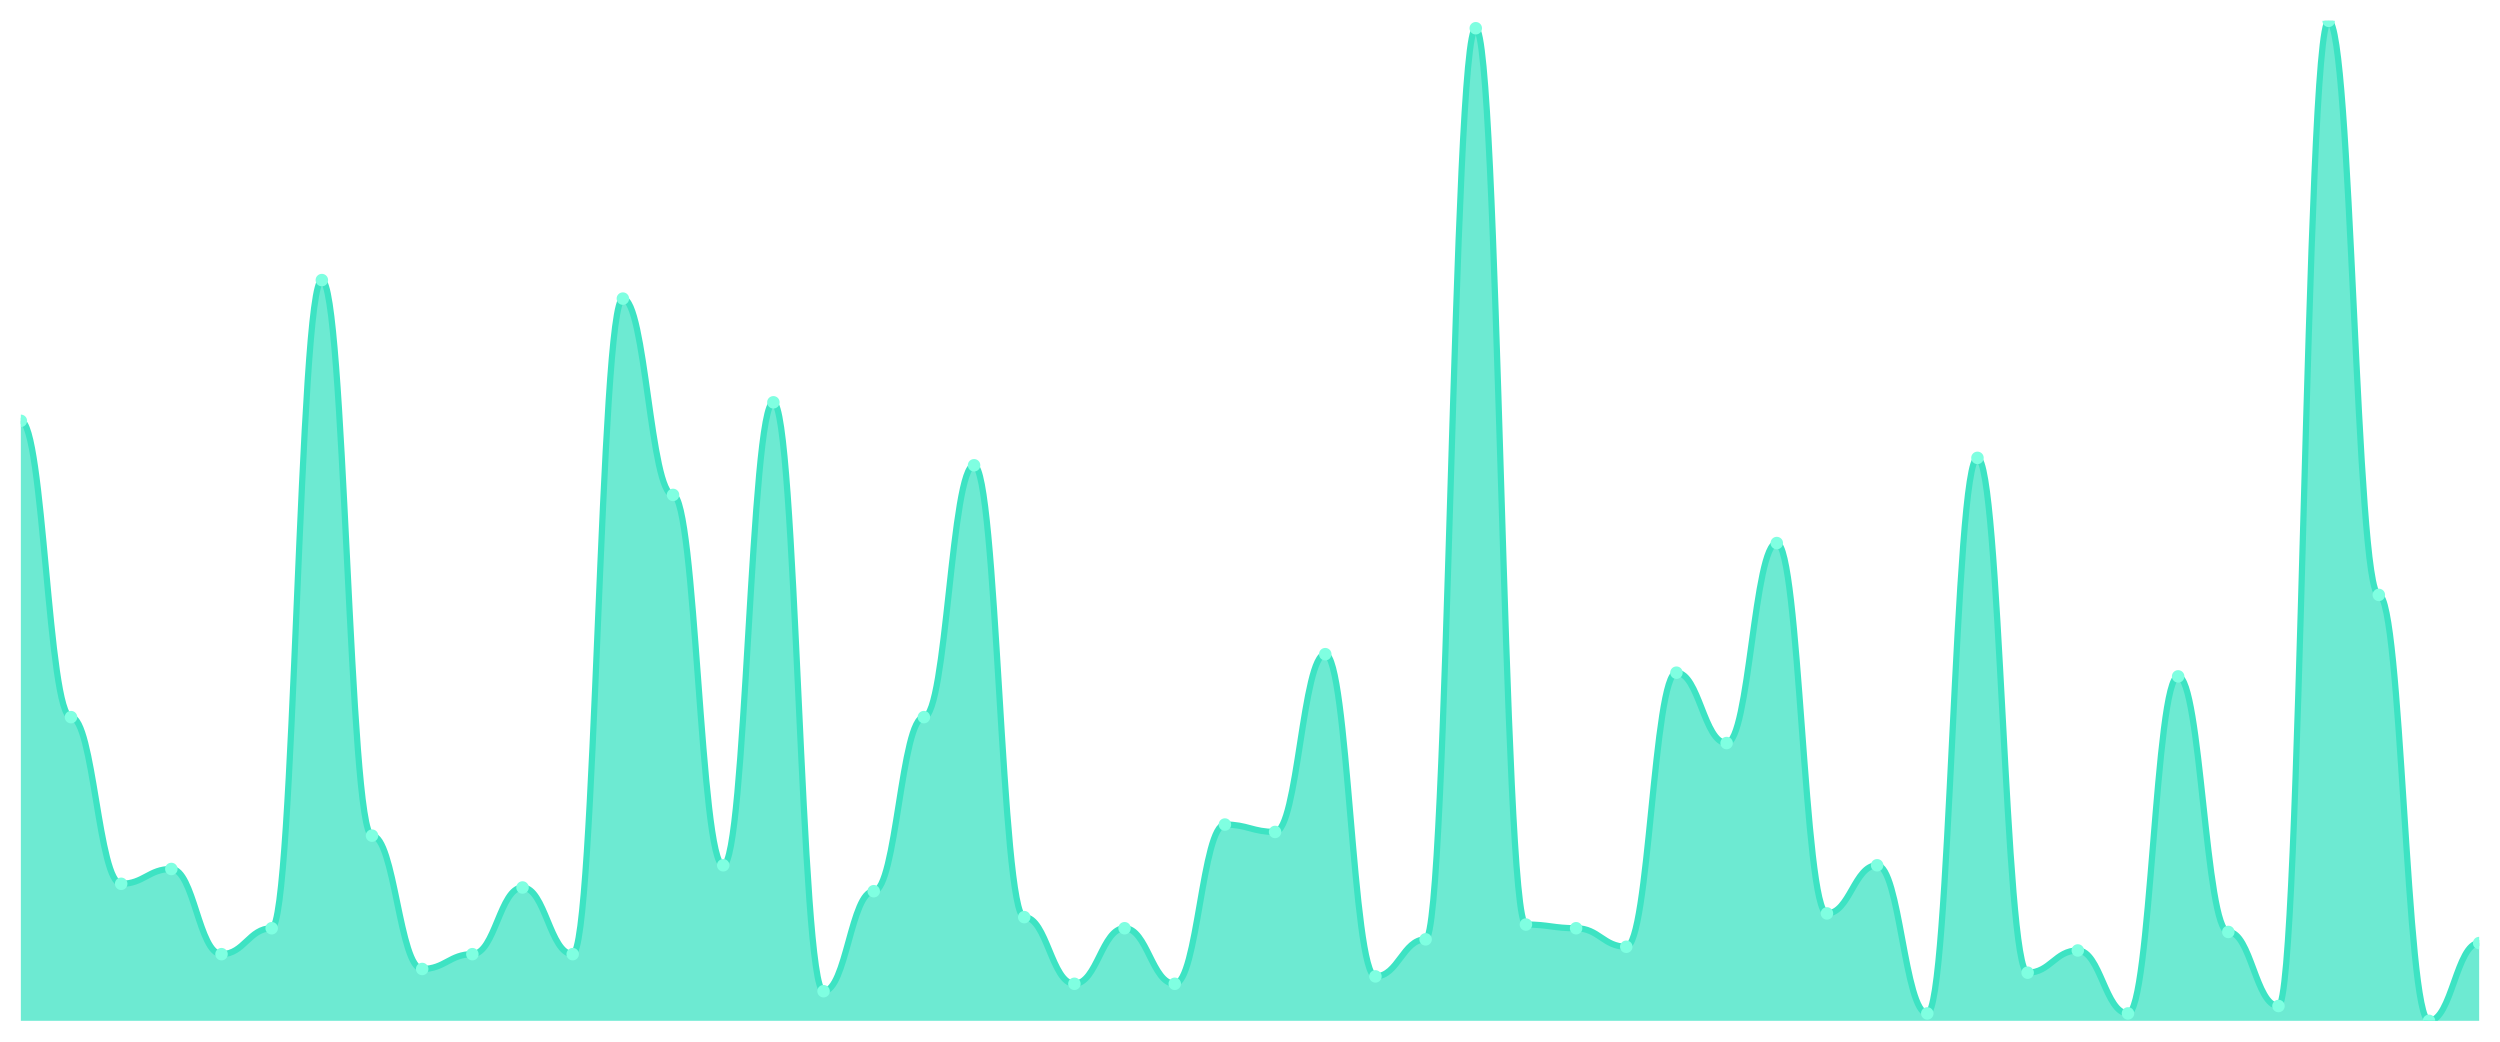
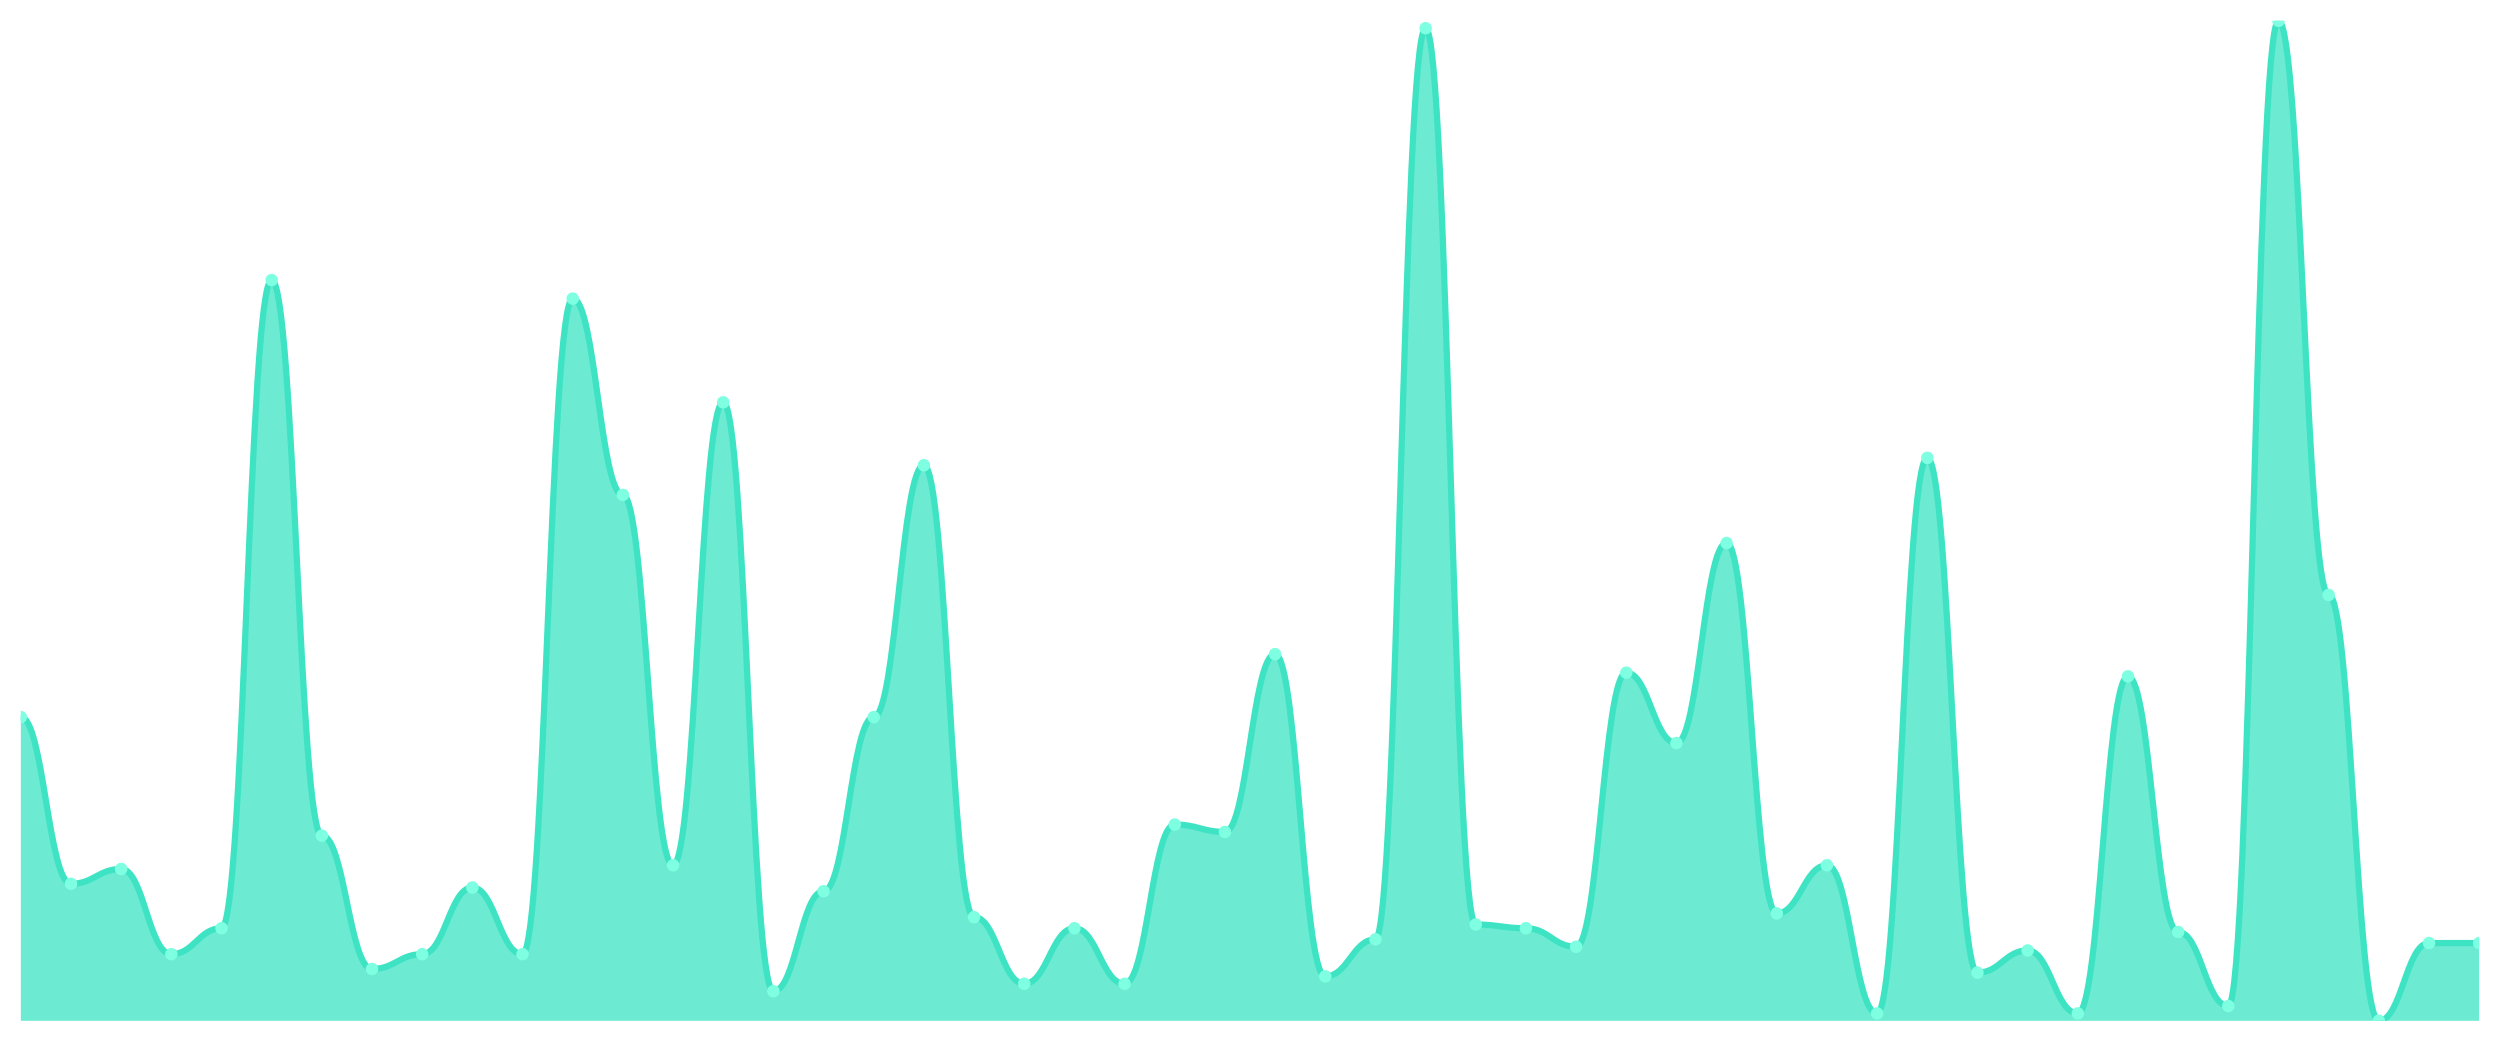
<svg xmlns="http://www.w3.org/2000/svg" viewBox="0 0 1200 500" width="1200" height="500">
  <defs>
    <clipPath id="c">
      <rect x="10" y="10" width="1180" height="480" />
    </clipPath>
  </defs>
  <rect width="1200" height="500" fill="none" />
  <g clip-path="url(#c)">
-     <path d="M 10,490 L 10,202 C 20.837,202 23.245,344.222 34.082,344.222 C 44.918,344.222 47.327,424.222 58.163,424.222 C 69,424.222 71.408,417.111 82.245,417.111 C 93.082,417.111 95.49,458 106.327,458 C 117.163,458 119.571,445.556 130.408,445.556 C 141.245,445.556 143.653,134.444 154.49,134.444 C 165.327,134.444 167.735,401.111 178.571,401.111 C 189.408,401.111 191.816,465.111 202.653,465.111 C 213.49,465.111 215.898,458 226.735,458 C 237.571,458 239.98,426 250.816,426 C 261.653,426 264.061,458 274.898,458 C 285.735,458 288.143,143.333 298.98,143.333 C 309.816,143.333 312.224,237.556 323.061,237.556 C 333.898,237.556 336.306,415.333 347.143,415.333 C 357.98,415.333 360.388,193.111 371.224,193.111 C 382.061,193.111 384.469,475.778 395.306,475.778 C 406.143,475.778 408.551,427.778 419.388,427.778 C 430.224,427.778 432.633,344.222 443.469,344.222 C 454.306,344.222 456.714,223.333 467.551,223.333 C 478.388,223.333 480.796,440.222 491.633,440.222 C 502.469,440.222 504.878,472.222 515.714,472.222 C 526.551,472.222 528.959,445.556 539.796,445.556 C 550.633,445.556 553.041,472.222 563.878,472.222 C 574.714,472.222 577.122,395.778 587.959,395.778 C 598.796,395.778 601.204,399.333 612.041,399.333 C 622.878,399.333 625.286,314 636.122,314 C 646.959,314 649.367,468.667 660.204,468.667 C 671.041,468.667 673.449,450.889 684.286,450.889 C 695.122,450.889 697.531,13.556 708.367,13.556 C 719.204,13.556 721.612,443.778 732.449,443.778 C 743.286,443.778 745.694,445.556 756.531,445.556 C 767.367,445.556 769.776,454.444 780.612,454.444 C 791.449,454.444 793.857,322.889 804.694,322.889 C 815.531,322.889 817.939,356.667 828.776,356.667 C 839.612,356.667 842.02,260.667 852.857,260.667 C 863.694,260.667 866.102,438.444 876.939,438.444 C 887.776,438.444 890.184,415.333 901.02,415.333 C 911.857,415.333 914.265,486.444 925.102,486.444 C 935.939,486.444 938.347,219.778 949.184,219.778 C 960.02,219.778 962.429,466.889 973.265,466.889 C 984.102,466.889 986.51,456.222 997.347,456.222 C 1008.184,456.222 1010.592,486.444 1021.429,486.444 C 1032.265,486.444 1034.673,324.667 1045.51,324.667 C 1056.347,324.667 1058.755,447.333 1069.592,447.333 C 1080.429,447.333 1082.837,482.889 1093.673,482.889 C 1104.51,482.889 1106.918,10 1117.755,10 C 1128.592,10 1131,285.556 1141.837,285.556 C 1152.673,285.556 1155.082,490 1165.918,490 C 1176.755,490 1179.163,452.667 1190,452.667 L 1190,490 Z" fill="rgba(61,227,195,0.75)" />
-     <path d="M 10,202 C 20.837,202 23.245,344.222 34.082,344.222 C 44.918,344.222 47.327,424.222 58.163,424.222 C 69,424.222 71.408,417.111 82.245,417.111 C 93.082,417.111 95.49,458 106.327,458 C 117.163,458 119.571,445.556 130.408,445.556 C 141.245,445.556 143.653,134.444 154.49,134.444 C 165.327,134.444 167.735,401.111 178.571,401.111 C 189.408,401.111 191.816,465.111 202.653,465.111 C 213.49,465.111 215.898,458 226.735,458 C 237.571,458 239.98,426 250.816,426 C 261.653,426 264.061,458 274.898,458 C 285.735,458 288.143,143.333 298.98,143.333 C 309.816,143.333 312.224,237.556 323.061,237.556 C 333.898,237.556 336.306,415.333 347.143,415.333 C 357.98,415.333 360.388,193.111 371.224,193.111 C 382.061,193.111 384.469,475.778 395.306,475.778 C 406.143,475.778 408.551,427.778 419.388,427.778 C 430.224,427.778 432.633,344.222 443.469,344.222 C 454.306,344.222 456.714,223.333 467.551,223.333 C 478.388,223.333 480.796,440.222 491.633,440.222 C 502.469,440.222 504.878,472.222 515.714,472.222 C 526.551,472.222 528.959,445.556 539.796,445.556 C 550.633,445.556 553.041,472.222 563.878,472.222 C 574.714,472.222 577.122,395.778 587.959,395.778 C 598.796,395.778 601.204,399.333 612.041,399.333 C 622.878,399.333 625.286,314 636.122,314 C 646.959,314 649.367,468.667 660.204,468.667 C 671.041,468.667 673.449,450.889 684.286,450.889 C 695.122,450.889 697.531,13.556 708.367,13.556 C 719.204,13.556 721.612,443.778 732.449,443.778 C 743.286,443.778 745.694,445.556 756.531,445.556 C 767.367,445.556 769.776,454.444 780.612,454.444 C 791.449,454.444 793.857,322.889 804.694,322.889 C 815.531,322.889 817.939,356.667 828.776,356.667 C 839.612,356.667 842.02,260.667 852.857,260.667 C 863.694,260.667 866.102,438.444 876.939,438.444 C 887.776,438.444 890.184,415.333 901.02,415.333 C 911.857,415.333 914.265,486.444 925.102,486.444 C 935.939,486.444 938.347,219.778 949.184,219.778 C 960.02,219.778 962.429,466.889 973.265,466.889 C 984.102,466.889 986.51,456.222 997.347,456.222 C 1008.184,456.222 1010.592,486.444 1021.429,486.444 C 1032.265,486.444 1034.673,324.667 1045.51,324.667 C 1056.347,324.667 1058.755,447.333 1069.592,447.333 C 1080.429,447.333 1082.837,482.889 1093.673,482.889 C 1104.51,482.889 1106.918,10 1117.755,10 C 1128.592,10 1131,285.556 1141.837,285.556 C 1152.673,285.556 1155.082,490 1165.918,490 C 1176.755,490 1179.163,452.667 1190,452.667" fill="none" stroke="#3de3c3" stroke-width="3" stroke-linecap="round" stroke-linejoin="round" />
-     <circle cx="10" cy="202" r="3" fill="#7fffe1" />
-     <circle cx="34.082" cy="344.222" r="3" fill="#7fffe1" />
-     <circle cx="58.163" cy="424.222" r="3" fill="#7fffe1" />
-     <circle cx="82.245" cy="417.111" r="3" fill="#7fffe1" />
-     <circle cx="106.327" cy="458" r="3" fill="#7fffe1" />
-     <circle cx="130.408" cy="445.556" r="3" fill="#7fffe1" />
-     <circle cx="154.49" cy="134.444" r="3" fill="#7fffe1" />
-     <circle cx="178.571" cy="401.111" r="3" fill="#7fffe1" />
-     <circle cx="202.653" cy="465.111" r="3" fill="#7fffe1" />
-     <circle cx="226.735" cy="458" r="3" fill="#7fffe1" />
-     <circle cx="250.816" cy="426" r="3" fill="#7fffe1" />
-     <circle cx="274.898" cy="458" r="3" fill="#7fffe1" />
-     <circle cx="298.98" cy="143.333" r="3" fill="#7fffe1" />
-     <circle cx="323.061" cy="237.556" r="3" fill="#7fffe1" />
-     <circle cx="347.143" cy="415.333" r="3" fill="#7fffe1" />
-     <circle cx="371.224" cy="193.111" r="3" fill="#7fffe1" />
-     <circle cx="395.306" cy="475.778" r="3" fill="#7fffe1" />
-     <circle cx="419.388" cy="427.778" r="3" fill="#7fffe1" />
-     <circle cx="443.469" cy="344.222" r="3" fill="#7fffe1" />
-     <circle cx="467.551" cy="223.333" r="3" fill="#7fffe1" />
-     <circle cx="491.633" cy="440.222" r="3" fill="#7fffe1" />
-     <circle cx="515.714" cy="472.222" r="3" fill="#7fffe1" />
-     <circle cx="539.796" cy="445.556" r="3" fill="#7fffe1" />
-     <circle cx="563.878" cy="472.222" r="3" fill="#7fffe1" />
-     <circle cx="587.959" cy="395.778" r="3" fill="#7fffe1" />
-     <circle cx="612.041" cy="399.333" r="3" fill="#7fffe1" />
-     <circle cx="636.122" cy="314" r="3" fill="#7fffe1" />
-     <circle cx="660.204" cy="468.667" r="3" fill="#7fffe1" />
-     <circle cx="684.286" cy="450.889" r="3" fill="#7fffe1" />
-     <circle cx="708.367" cy="13.556" r="3" fill="#7fffe1" />
-     <circle cx="732.449" cy="443.778" r="3" fill="#7fffe1" />
-     <circle cx="756.531" cy="445.556" r="3" fill="#7fffe1" />
-     <circle cx="780.612" cy="454.444" r="3" fill="#7fffe1" />
-     <circle cx="804.694" cy="322.889" r="3" fill="#7fffe1" />
-     <circle cx="828.776" cy="356.667" r="3" fill="#7fffe1" />
-     <circle cx="852.857" cy="260.667" r="3" fill="#7fffe1" />
-     <circle cx="876.939" cy="438.444" r="3" fill="#7fffe1" />
-     <circle cx="901.02" cy="415.333" r="3" fill="#7fffe1" />
-     <circle cx="925.102" cy="486.444" r="3" fill="#7fffe1" />
-     <circle cx="949.184" cy="219.778" r="3" fill="#7fffe1" />
-     <circle cx="973.265" cy="466.889" r="3" fill="#7fffe1" />
-     <circle cx="997.347" cy="456.222" r="3" fill="#7fffe1" />
-     <circle cx="1021.429" cy="486.444" r="3" fill="#7fffe1" />
-     <circle cx="1045.51" cy="324.667" r="3" fill="#7fffe1" />
-     <circle cx="1069.592" cy="447.333" r="3" fill="#7fffe1" />
-     <circle cx="1093.673" cy="482.889" r="3" fill="#7fffe1" />
-     <circle cx="1117.755" cy="10" r="3" fill="#7fffe1" />
-     <circle cx="1141.837" cy="285.556" r="3" fill="#7fffe1" />
-     <circle cx="1165.918" cy="490" r="3" fill="#7fffe1" />
+     <path d="M 10,490 L 10,344.222 C 20.837,344.222 23.245,424.222 34.082,424.222 C 44.918,424.222 47.327,417.111 58.163,417.111 C 69,417.111 71.408,458 82.245,458 C 93.082,458 95.49,445.556 106.327,445.556 C 117.163,445.556 119.571,134.444 130.408,134.444 C 141.245,134.444 143.653,401.111 154.49,401.111 C 165.327,401.111 167.735,465.111 178.571,465.111 C 189.408,465.111 191.816,458 202.653,458 C 213.49,458 215.898,426 226.735,426 C 237.571,426 239.98,458 250.816,458 C 261.653,458 264.061,143.333 274.898,143.333 C 285.735,143.333 288.143,237.556 298.98,237.556 C 309.816,237.556 312.224,415.333 323.061,415.333 C 333.898,415.333 336.306,193.111 347.143,193.111 C 357.98,193.111 360.388,475.778 371.224,475.778 C 382.061,475.778 384.469,427.778 395.306,427.778 C 406.143,427.778 408.551,344.222 419.388,344.222 C 430.224,344.222 432.633,223.333 443.469,223.333 C 454.306,223.333 456.714,440.222 467.551,440.222 C 478.388,440.222 480.796,472.222 491.633,472.222 C 502.469,472.222 504.878,445.556 515.714,445.556 C 526.551,445.556 528.959,472.222 539.796,472.222 C 550.633,472.222 553.041,395.778 563.878,395.778 C 574.714,395.778 577.122,399.333 587.959,399.333 C 598.796,399.333 601.204,314 612.041,314 C 622.878,314 625.286,468.667 636.122,468.667 C 646.959,468.667 649.367,450.889 660.204,450.889 C 671.041,450.889 673.449,13.556 684.286,13.556 C 695.122,13.556 697.531,443.778 708.367,443.778 C 719.204,443.778 721.612,445.556 732.449,445.556 C 743.286,445.556 745.694,454.444 756.531,454.444 C 767.367,454.444 769.776,322.889 780.612,322.889 C 791.449,322.889 793.857,356.667 804.694,356.667 C 815.531,356.667 817.939,260.667 828.776,260.667 C 839.612,260.667 842.02,438.444 852.857,438.444 C 863.694,438.444 866.102,415.333 876.939,415.333 C 887.776,415.333 890.184,486.444 901.02,486.444 C 911.857,486.444 914.265,219.778 925.102,219.778 C 935.939,219.778 938.347,466.889 949.184,466.889 C 960.02,466.889 962.429,456.222 973.265,456.222 C 984.102,456.222 986.51,486.444 997.347,486.444 C 1008.184,486.444 1010.592,324.667 1021.429,324.667 C 1032.265,324.667 1034.673,447.333 1045.51,447.333 C 1056.347,447.333 1058.755,482.889 1069.592,482.889 C 1080.429,482.889 1082.837,10 1093.673,10 C 1104.51,10 1106.918,285.556 1117.755,285.556 C 1128.592,285.556 1131,490 1141.837,490 C 1152.673,490 1155.082,452.667 1165.918,452.667 C 1176.755,452.667 1179.163,452.667 1190,452.667 L 1190,490 Z" fill="rgba(61,227,195,0.75)" />
+     <path d="M 10,344.222 C 20.837,344.222 23.245,424.222 34.082,424.222 C 44.918,424.222 47.327,417.111 58.163,417.111 C 69,417.111 71.408,458 82.245,458 C 93.082,458 95.49,445.556 106.327,445.556 C 117.163,445.556 119.571,134.444 130.408,134.444 C 141.245,134.444 143.653,401.111 154.49,401.111 C 165.327,401.111 167.735,465.111 178.571,465.111 C 189.408,465.111 191.816,458 202.653,458 C 213.49,458 215.898,426 226.735,426 C 237.571,426 239.98,458 250.816,458 C 261.653,458 264.061,143.333 274.898,143.333 C 285.735,143.333 288.143,237.556 298.98,237.556 C 309.816,237.556 312.224,415.333 323.061,415.333 C 333.898,415.333 336.306,193.111 347.143,193.111 C 357.98,193.111 360.388,475.778 371.224,475.778 C 382.061,475.778 384.469,427.778 395.306,427.778 C 406.143,427.778 408.551,344.222 419.388,344.222 C 430.224,344.222 432.633,223.333 443.469,223.333 C 454.306,223.333 456.714,440.222 467.551,440.222 C 478.388,440.222 480.796,472.222 491.633,472.222 C 502.469,472.222 504.878,445.556 515.714,445.556 C 526.551,445.556 528.959,472.222 539.796,472.222 C 550.633,472.222 553.041,395.778 563.878,395.778 C 574.714,395.778 577.122,399.333 587.959,399.333 C 598.796,399.333 601.204,314 612.041,314 C 622.878,314 625.286,468.667 636.122,468.667 C 646.959,468.667 649.367,450.889 660.204,450.889 C 671.041,450.889 673.449,13.556 684.286,13.556 C 695.122,13.556 697.531,443.778 708.367,443.778 C 719.204,443.778 721.612,445.556 732.449,445.556 C 743.286,445.556 745.694,454.444 756.531,454.444 C 767.367,454.444 769.776,322.889 780.612,322.889 C 791.449,322.889 793.857,356.667 804.694,356.667 C 815.531,356.667 817.939,260.667 828.776,260.667 C 839.612,260.667 842.02,438.444 852.857,438.444 C 863.694,438.444 866.102,415.333 876.939,415.333 C 887.776,415.333 890.184,486.444 901.02,486.444 C 911.857,486.444 914.265,219.778 925.102,219.778 C 935.939,219.778 938.347,466.889 949.184,466.889 C 960.02,466.889 962.429,456.222 973.265,456.222 C 984.102,456.222 986.51,486.444 997.347,486.444 C 1008.184,486.444 1010.592,324.667 1021.429,324.667 C 1032.265,324.667 1034.673,447.333 1045.51,447.333 C 1056.347,447.333 1058.755,482.889 1069.592,482.889 C 1080.429,482.889 1082.837,10 1093.673,10 C 1104.51,10 1106.918,285.556 1117.755,285.556 C 1128.592,285.556 1131,490 1141.837,490 C 1152.673,490 1155.082,452.667 1165.918,452.667 C 1176.755,452.667 1179.163,452.667 1190,452.667" fill="none" stroke="#3de3c3" stroke-width="3" stroke-linecap="round" stroke-linejoin="round" />
+     <circle cx="10" cy="344.222" r="3" fill="#7fffe1" />
+     <circle cx="34.082" cy="424.222" r="3" fill="#7fffe1" />
+     <circle cx="58.163" cy="417.111" r="3" fill="#7fffe1" />
+     <circle cx="82.245" cy="458" r="3" fill="#7fffe1" />
+     <circle cx="106.327" cy="445.556" r="3" fill="#7fffe1" />
+     <circle cx="130.408" cy="134.444" r="3" fill="#7fffe1" />
+     <circle cx="154.49" cy="401.111" r="3" fill="#7fffe1" />
+     <circle cx="178.571" cy="465.111" r="3" fill="#7fffe1" />
+     <circle cx="202.653" cy="458" r="3" fill="#7fffe1" />
+     <circle cx="226.735" cy="426" r="3" fill="#7fffe1" />
+     <circle cx="250.816" cy="458" r="3" fill="#7fffe1" />
+     <circle cx="274.898" cy="143.333" r="3" fill="#7fffe1" />
+     <circle cx="298.98" cy="237.556" r="3" fill="#7fffe1" />
+     <circle cx="323.061" cy="415.333" r="3" fill="#7fffe1" />
+     <circle cx="347.143" cy="193.111" r="3" fill="#7fffe1" />
+     <circle cx="371.224" cy="475.778" r="3" fill="#7fffe1" />
+     <circle cx="395.306" cy="427.778" r="3" fill="#7fffe1" />
+     <circle cx="419.388" cy="344.222" r="3" fill="#7fffe1" />
+     <circle cx="443.469" cy="223.333" r="3" fill="#7fffe1" />
+     <circle cx="467.551" cy="440.222" r="3" fill="#7fffe1" />
+     <circle cx="491.633" cy="472.222" r="3" fill="#7fffe1" />
+     <circle cx="515.714" cy="445.556" r="3" fill="#7fffe1" />
+     <circle cx="539.796" cy="472.222" r="3" fill="#7fffe1" />
+     <circle cx="563.878" cy="395.778" r="3" fill="#7fffe1" />
+     <circle cx="587.959" cy="399.333" r="3" fill="#7fffe1" />
+     <circle cx="612.041" cy="314" r="3" fill="#7fffe1" />
+     <circle cx="636.122" cy="468.667" r="3" fill="#7fffe1" />
+     <circle cx="660.204" cy="450.889" r="3" fill="#7fffe1" />
+     <circle cx="684.286" cy="13.556" r="3" fill="#7fffe1" />
+     <circle cx="708.367" cy="443.778" r="3" fill="#7fffe1" />
+     <circle cx="732.449" cy="445.556" r="3" fill="#7fffe1" />
+     <circle cx="756.531" cy="454.444" r="3" fill="#7fffe1" />
+     <circle cx="780.612" cy="322.889" r="3" fill="#7fffe1" />
+     <circle cx="804.694" cy="356.667" r="3" fill="#7fffe1" />
+     <circle cx="828.776" cy="260.667" r="3" fill="#7fffe1" />
+     <circle cx="852.857" cy="438.444" r="3" fill="#7fffe1" />
+     <circle cx="876.939" cy="415.333" r="3" fill="#7fffe1" />
+     <circle cx="901.02" cy="486.444" r="3" fill="#7fffe1" />
+     <circle cx="925.102" cy="219.778" r="3" fill="#7fffe1" />
+     <circle cx="949.184" cy="466.889" r="3" fill="#7fffe1" />
+     <circle cx="973.265" cy="456.222" r="3" fill="#7fffe1" />
+     <circle cx="997.347" cy="486.444" r="3" fill="#7fffe1" />
+     <circle cx="1021.429" cy="324.667" r="3" fill="#7fffe1" />
+     <circle cx="1045.51" cy="447.333" r="3" fill="#7fffe1" />
+     <circle cx="1069.592" cy="482.889" r="3" fill="#7fffe1" />
+     <circle cx="1093.673" cy="10" r="3" fill="#7fffe1" />
+     <circle cx="1117.755" cy="285.556" r="3" fill="#7fffe1" />
+     <circle cx="1141.837" cy="490" r="3" fill="#7fffe1" />
+     <circle cx="1165.918" cy="452.667" r="3" fill="#7fffe1" />
    <circle cx="1190" cy="452.667" r="3" fill="#7fffe1" />
  </g>
</svg>
